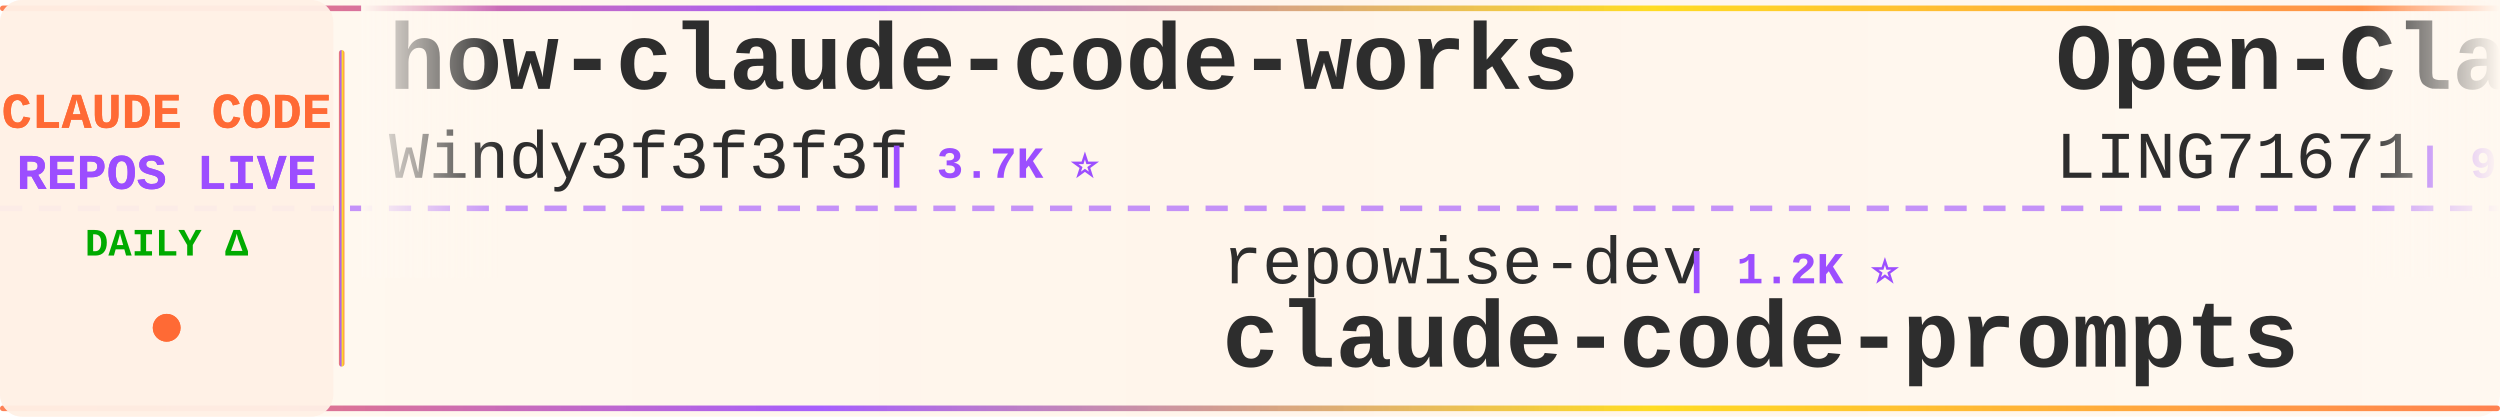
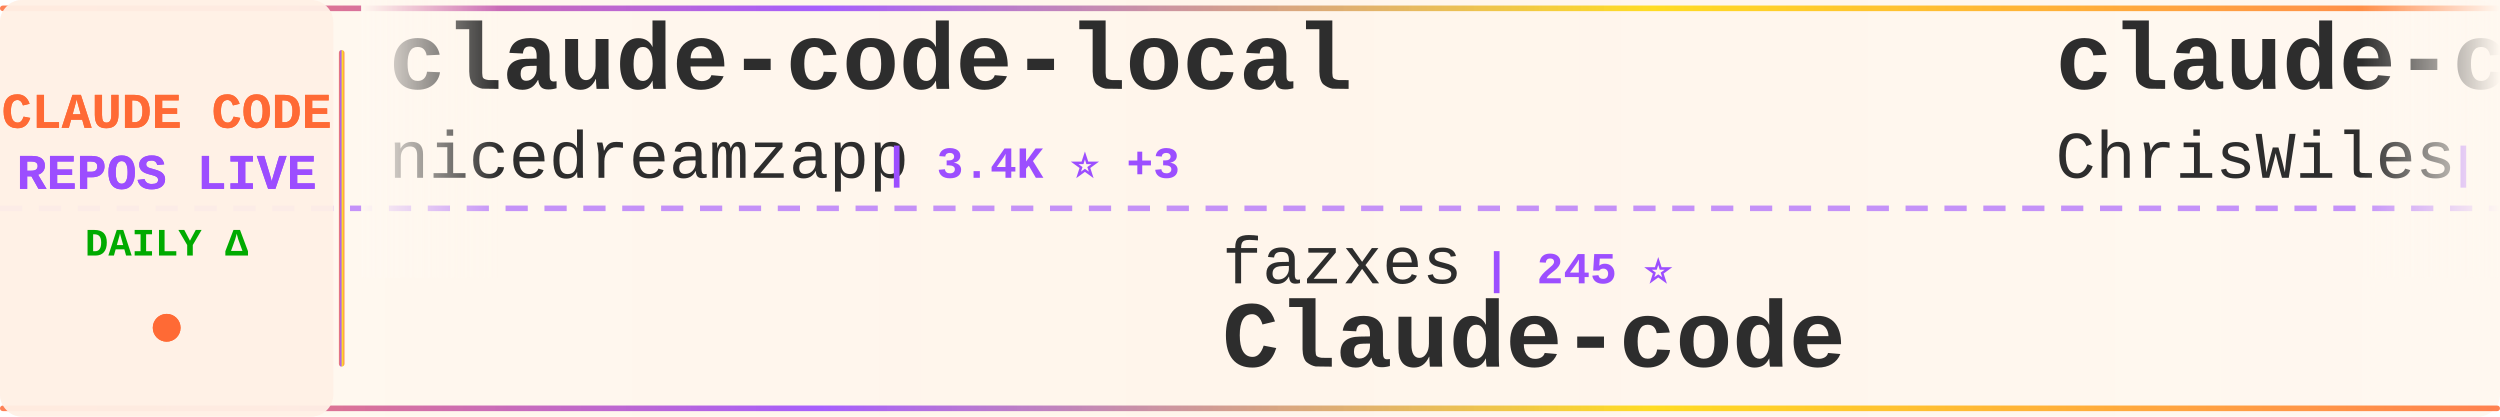
<svg xmlns="http://www.w3.org/2000/svg" width="900" height="150">
  <defs>
    <linearGradient id="tickerBg" x1="0%" y1="0%" x2="100%" y2="0%">
      <stop offset="0%" style="stop-color:#fff8f0;stop-opacity:0.98" />
      <stop offset="50%" style="stop-color:#fff5eb;stop-opacity:1" />
      <stop offset="100%" style="stop-color:#fff8f0;stop-opacity:0.98" />
    </linearGradient>
    <linearGradient id="borderGrad" x1="0%" y1="0%" x2="100%" y2="0%">
      <stop offset="0%" style="stop-color:#FF6B35;stop-opacity:0.85">
        <animate attributeName="stop-opacity" values="0.85;1;0.85" dur="2s" repeatCount="indefinite" />
      </stop>
      <stop offset="33%" style="stop-color:#9C4EFF;stop-opacity:0.9">
        <animate attributeName="stop-opacity" values="0.9;1;0.9" dur="2.2s" repeatCount="indefinite" />
      </stop>
      <stop offset="66%" style="stop-color:#FFD700;stop-opacity:0.85">
        <animate attributeName="stop-opacity" values="0.85;1;0.85" dur="1.8s" repeatCount="indefinite" />
      </stop>
      <stop offset="100%" style="stop-color:#FF6B35;stop-opacity:0.85">
        <animate attributeName="stop-opacity" values="0.85;1;0.85" dur="2s" repeatCount="indefinite" />
      </stop>
    </linearGradient>
    <filter id="textGlow">
      <feGaussianBlur stdDeviation="0.15" result="coloredBlur" />
      <feMerge>
        <feMergeNode in="coloredBlur" />
        <feMergeNode in="SourceGraphic" />
      </feMerge>
    </filter>
    <filter id="metricGlow">
      <feGaussianBlur stdDeviation="0.2" result="coloredBlur" />
      <feMerge>
        <feMergeNode in="coloredBlur" />
        <feMergeNode in="SourceGraphic" />
      </feMerge>
    </filter>
    <linearGradient id="leftFade" x1="0%" y1="0%" x2="100%" y2="0%">
      <stop offset="0%" style="stop-color:#fff8f0;stop-opacity:1" />
      <stop offset="100%" style="stop-color:#fff8f0;stop-opacity:0" />
    </linearGradient>
    <linearGradient id="rightFade" x1="0%" y1="0%" x2="100%" y2="0%">
      <stop offset="0%" style="stop-color:#fff8f0;stop-opacity:0" />
      <stop offset="100%" style="stop-color:#fff8f0;stop-opacity:1" />
    </linearGradient>
  </defs>
  <rect width="900" height="150" fill="url(#tickerBg)" rx="8" />
  <rect x="0" y="2" width="900" height="2" fill="url(#borderGrad)" rx="1" />
  <rect x="0" y="146" width="900" height="2" fill="url(#borderGrad)" rx="1" />
  <line x1="0" y1="75" x2="900" y2="75" stroke="#9C4EFF" stroke-width="2" stroke-dasharray="8 6" opacity="0.6" />
  <rect x="0" y="0" width="120" height="150" fill="#fff0e6" opacity="0.95" rx="8" />
  <text x="60" y="46" font-family="'Courier New', monospace" font-size="18" font-weight="bold" fill="#FF6B35" text-anchor="middle" filter="url(#textGlow)">
    CLAUDE CODE
  </text>
  <text x="60" y="68" font-family="'Courier New', monospace" font-size="18" font-weight="bold" fill="#9C4EFF" text-anchor="middle" filter="url(#textGlow)">
    REPOS LIVE
  </text>
  <text x="60" y="92" font-family="'Courier New', monospace" font-size="14" font-weight="bold" fill="#00aa00" text-anchor="middle">
    DAILY Δ
  </text>
  <circle cx="60" cy="118" r="5" fill="#FF6B35" filter="url(#metricGlow)">
    <animate attributeName="r" values="4;6;4" dur="1.5s" repeatCount="indefinite" />
    <animate attributeName="opacity" values="0.6;1;0.6" dur="1.5s" repeatCount="indefinite" />
  </circle>
  <rect x="122" y="18" width="2" height="114" fill="url(#borderGrad)" rx="1" />
  <clipPath id="tickerClip">
    <rect x="130" y="0" width="770" height="150" />
  </clipPath>
  <g clip-path="url(#tickerClip)">
    <g id="tickerItems">
      <animateTransform attributeName="transform" attributeType="XML" type="translate" from="0 0" to="-3000 0" dur="54s" repeatCount="indefinite" />
      <g transform="translate(0, 0)">
-         <text x="140" y="32" font-family="'Courier New', monospace" font-size="34" font-weight="bold" fill="#2d2d2d">how-claude-code-works</text>
-         <text x="140" y="64" font-family="'Courier New', monospace" font-size="24" font-weight="normal" fill="#2d2d2d" opacity="1.0">Windy3f3f3f3f</text>
-         <text x="318" y="64" font-family="'Courier New', monospace" font-size="16" font-weight="bold" fill="#9C4EFF"> | 3.7K ⭐</text>
+         <text x="140" y="32" font-family="'Courier New', monospace" font-size="34" font-weight="bold" fill="#2d2d2d">claude-code-local</text>
+         <text x="140" y="64" font-family="'Courier New', monospace" font-size="24" font-weight="normal" fill="#2d2d2d" opacity="1.0">nicedreamzapp</text>
+         <text x="318" y="64" font-family="'Courier New', monospace" font-size="16" font-weight="bold" fill="#9C4EFF"> | 3.4K ⭐ +3</text>
      </g>
      <g transform="translate(300, 0)">
-         <text x="140" y="102" font-family="'Courier New', monospace" font-size="24" font-weight="normal" fill="#2d2d2d" opacity="1.0">repowise-dev</text>
-         <text x="306" y="102" font-family="'Courier New', monospace" font-size="16" font-weight="bold" fill="#9C4EFF"> | 1.2K ⭐</text>
-         <text x="140" y="132" font-family="'Courier New', monospace" font-size="34" font-weight="bold" fill="#2d2d2d">claude-code-prompts</text>
+         <text x="140" y="102" font-family="'Courier New', monospace" font-size="24" font-weight="normal" fill="#2d2d2d" opacity="1.0">fazxes</text>
+         <text x="234" y="102" font-family="'Courier New', monospace" font-size="16" font-weight="bold" fill="#9C4EFF"> | 245 ⭐</text>
+         <text x="140" y="132" font-family="'Courier New', monospace" font-size="34" font-weight="bold" fill="#2d2d2d">Claude-code</text>
      </g>
      <g transform="translate(600, 0)">
-         <text x="140" y="32" font-family="'Courier New', monospace" font-size="34" font-weight="bold" fill="#2d2d2d">Open-ClaudeCode</text>
-         <text x="140" y="64" font-family="'Courier New', monospace" font-size="24" font-weight="normal" fill="#2d2d2d" opacity="1.0">LING71671</text>
-         <text x="270" y="64" font-family="'Courier New', monospace" font-size="16" font-weight="bold" fill="#9C4EFF"> | 965 ⭐</text>
+         <text x="140" y="32" font-family="'Courier New', monospace" font-size="34" font-weight="bold" fill="#2d2d2d">claude-code-showcase</text>
+         <text x="140" y="64" font-family="'Courier New', monospace" font-size="24" font-weight="normal" fill="#2d2d2d" opacity="1.0">ChrisWiles</text>
+         <text x="282" y="64" font-family="'Courier New', monospace" font-size="16" font-weight="bold" fill="#9C4EFF"> | 6.1K ⭐</text>
      </g>
      <g transform="translate(900, 0)">
-         <text x="140" y="102" font-family="'Courier New', monospace" font-size="24" font-weight="normal" fill="#2d2d2d" opacity="1.0">guanshan</text>
-         <text x="258" y="102" font-family="'Courier New', monospace" font-size="16" font-weight="bold" fill="#9C4EFF"> | 60 ⭐</text>
-         <text x="140" y="132" font-family="'Courier New', monospace" font-size="34" font-weight="bold" fill="#2d2d2d">ClaudeCode</text>
+         <text x="140" y="102" font-family="'Courier New', monospace" font-size="24" font-weight="normal" fill="#2d2d2d" opacity="1.0">JrCx7scC</text>
+         <text x="258" y="102" font-family="'Courier New', monospace" font-size="16" font-weight="bold" fill="#9C4EFF"> | 376 ⭐</text>
+         <text x="140" y="132" font-family="'Courier New', monospace" font-size="34" font-weight="bold" fill="#2d2d2d">claude-code-source</text>
      </g>
      <g transform="translate(1200, 0)">
-         <text x="140" y="32" font-family="'Courier New', monospace" font-size="34" font-weight="bold" fill="#2d2d2d">claude-code-infrastructu...</text>
-         <text x="140" y="64" font-family="'Courier New', monospace" font-size="24" font-weight="normal" fill="#2d2d2d" opacity="1.0">diet103</text>
-         <text x="246" y="64" font-family="'Courier New', monospace" font-size="16" font-weight="bold" fill="#9C4EFF"> | 10.0K ⭐</text>
+         <text x="140" y="32" font-family="'Courier New', monospace" font-size="34" font-weight="bold" fill="#2d2d2d">andrej-karpathy-skills</text>
+         <text x="140" y="64" font-family="'Courier New', monospace" font-size="24" font-weight="normal" fill="#2d2d2d" opacity="1.0">multica-ai</text>
+         <text x="282" y="64" font-family="'Courier New', monospace" font-size="16" font-weight="bold" fill="#9C4EFF"> | 219.4K ⭐ +35</text>
      </g>
      <g transform="translate(1500, 0)">
-         <text x="140" y="102" font-family="'Courier New', monospace" font-size="24" font-weight="normal" fill="#2d2d2d" opacity="1.0">Piebald-AI</text>
-         <text x="282" y="102" font-family="'Courier New', monospace" font-size="16" font-weight="bold" fill="#9C4EFF"> | 12.9K ⭐ +3</text>
-         <text x="140" y="132" font-family="'Courier New', monospace" font-size="34" font-weight="bold" fill="#2d2d2d">claude-code-system-promp...</text>
+         <text x="140" y="102" font-family="'Courier New', monospace" font-size="24" font-weight="normal" fill="#2d2d2d" opacity="1.0">techjarves</text>
+         <text x="282" y="102" font-family="'Courier New', monospace" font-size="16" font-weight="bold" fill="#9C4EFF"> | 1.6K ⭐</text>
+         <text x="140" y="132" font-family="'Courier New', monospace" font-size="34" font-weight="bold" fill="#2d2d2d">ClaudeCode-Portable</text>
      </g>
      <g transform="translate(1800, 0)">
-         <text x="140" y="32" font-family="'Courier New', monospace" font-size="34" font-weight="bold" fill="#2d2d2d">claude-code-from-source</text>
-         <text x="140" y="64" font-family="'Courier New', monospace" font-size="24" font-weight="normal" fill="#2d2d2d" opacity="1.0">alejandrobalderas</text>
-         <text x="366" y="64" font-family="'Courier New', monospace" font-size="16" font-weight="bold" fill="#9C4EFF"> | 3.0K ⭐</text>
+         <text x="140" y="32" font-family="'Courier New', monospace" font-size="34" font-weight="bold" fill="#2d2d2d">cc-switch</text>
+         <text x="140" y="64" font-family="'Courier New', monospace" font-size="24" font-weight="normal" fill="#2d2d2d" opacity="1.0">farion1231</text>
+         <text x="282" y="64" font-family="'Courier New', monospace" font-size="16" font-weight="bold" fill="#9C4EFF"> | 143.7K ⭐ +61</text>
      </g>
      <g transform="translate(2100, 0)">
-         <text x="140" y="102" font-family="'Courier New', monospace" font-size="24" font-weight="normal" fill="#2d2d2d" opacity="1.0">wanshuiyin</text>
-         <text x="282" y="102" font-family="'Courier New', monospace" font-size="16" font-weight="bold" fill="#9C4EFF"> | 17.4K ⭐ +16</text>
-         <text x="140" y="132" font-family="'Courier New', monospace" font-size="34" font-weight="bold" fill="#2d2d2d">Auto-claude-code-researc...</text>
+         <text x="140" y="102" font-family="'Courier New', monospace" font-size="24" font-weight="normal" fill="#2d2d2d" opacity="1.0">feiskyer</text>
+         <text x="258" y="102" font-family="'Courier New', monospace" font-size="16" font-weight="bold" fill="#9C4EFF"> | 1.7K ⭐ -1</text>
+         <text x="140" y="132" font-family="'Courier New', monospace" font-size="34" font-weight="bold" fill="#2d2d2d">claude-code-settings</text>
      </g>
      <g transform="translate(2400, 0)">
-         <text x="140" y="32" font-family="'Courier New', monospace" font-size="34" font-weight="bold" fill="#2d2d2d">claude-code-harness</text>
-         <text x="140" y="64" font-family="'Courier New', monospace" font-size="24" font-weight="normal" fill="#2d2d2d" opacity="1.0">Chachamaru127</text>
-         <text x="318" y="64" font-family="'Courier New', monospace" font-size="16" font-weight="bold" fill="#9C4EFF"> | 3.2K ⭐</text>
+         <text x="140" y="32" font-family="'Courier New', monospace" font-size="34" font-weight="bold" fill="#2d2d2d">claude-code-system-promp...</text>
+         <text x="140" y="64" font-family="'Courier New', monospace" font-size="24" font-weight="normal" fill="#2d2d2d" opacity="1.0">Piebald-AI</text>
+         <text x="282" y="64" font-family="'Courier New', monospace" font-size="16" font-weight="bold" fill="#9C4EFF"> | 12.9K ⭐</text>
      </g>
      <g transform="translate(2700, 0)">
-         <text x="140" y="102" font-family="'Courier New', monospace" font-size="24" font-weight="normal" fill="#2d2d2d" opacity="1.0">chauncygu</text>
-         <text x="270" y="102" font-family="'Courier New', monospace" font-size="16" font-weight="bold" fill="#9C4EFF"> | 2.9K ⭐</text>
-         <text x="140" y="132" font-family="'Courier New', monospace" font-size="34" font-weight="bold" fill="#2d2d2d">collection-claude-code-s...</text>
+         <text x="140" y="102" font-family="'Courier New', monospace" font-size="24" font-weight="normal" fill="#2d2d2d" opacity="1.0">SeemSeam</text>
+         <text x="258" y="102" font-family="'Courier New', monospace" font-size="16" font-weight="bold" fill="#9C4EFF"> | 3.6K ⭐ +1</text>
+         <text x="140" y="132" font-family="'Courier New', monospace" font-size="34" font-weight="bold" fill="#2d2d2d">claude_codex_bridge</text>
      </g>
      <g transform="translate(3000, 0)">
-         <text x="140" y="32" font-family="'Courier New', monospace" font-size="34" font-weight="bold" fill="#2d2d2d">how-claude-code-works</text>
-         <text x="140" y="64" font-family="'Courier New', monospace" font-size="24" font-weight="normal" fill="#2d2d2d" opacity="1.0">Windy3f3f3f3f</text>
-         <text x="318" y="64" font-family="'Courier New', monospace" font-size="16" font-weight="bold" fill="#9C4EFF"> | 3.7K ⭐</text>
+         <text x="140" y="32" font-family="'Courier New', monospace" font-size="34" font-weight="bold" fill="#2d2d2d">claude-code-local</text>
+         <text x="140" y="64" font-family="'Courier New', monospace" font-size="24" font-weight="normal" fill="#2d2d2d" opacity="1.0">nicedreamzapp</text>
+         <text x="318" y="64" font-family="'Courier New', monospace" font-size="16" font-weight="bold" fill="#9C4EFF"> | 3.4K ⭐ +3</text>
      </g>
      <g transform="translate(3300, 0)">
-         <text x="140" y="102" font-family="'Courier New', monospace" font-size="24" font-weight="normal" fill="#2d2d2d" opacity="1.0">repowise-dev</text>
-         <text x="306" y="102" font-family="'Courier New', monospace" font-size="16" font-weight="bold" fill="#9C4EFF"> | 1.2K ⭐</text>
-         <text x="140" y="132" font-family="'Courier New', monospace" font-size="34" font-weight="bold" fill="#2d2d2d">claude-code-prompts</text>
+         <text x="140" y="102" font-family="'Courier New', monospace" font-size="24" font-weight="normal" fill="#2d2d2d" opacity="1.0">fazxes</text>
+         <text x="234" y="102" font-family="'Courier New', monospace" font-size="16" font-weight="bold" fill="#9C4EFF"> | 245 ⭐</text>
+         <text x="140" y="132" font-family="'Courier New', monospace" font-size="34" font-weight="bold" fill="#2d2d2d">Claude-code</text>
      </g>
      <g transform="translate(3600, 0)">
-         <text x="140" y="32" font-family="'Courier New', monospace" font-size="34" font-weight="bold" fill="#2d2d2d">Open-ClaudeCode</text>
-         <text x="140" y="64" font-family="'Courier New', monospace" font-size="24" font-weight="normal" fill="#2d2d2d" opacity="1.0">LING71671</text>
-         <text x="270" y="64" font-family="'Courier New', monospace" font-size="16" font-weight="bold" fill="#9C4EFF"> | 965 ⭐</text>
+         <text x="140" y="32" font-family="'Courier New', monospace" font-size="34" font-weight="bold" fill="#2d2d2d">claude-code-showcase</text>
+         <text x="140" y="64" font-family="'Courier New', monospace" font-size="24" font-weight="normal" fill="#2d2d2d" opacity="1.0">ChrisWiles</text>
+         <text x="282" y="64" font-family="'Courier New', monospace" font-size="16" font-weight="bold" fill="#9C4EFF"> | 6.1K ⭐</text>
      </g>
      <g transform="translate(3900, 0)">
-         <text x="140" y="102" font-family="'Courier New', monospace" font-size="24" font-weight="normal" fill="#2d2d2d" opacity="1.0">guanshan</text>
-         <text x="258" y="102" font-family="'Courier New', monospace" font-size="16" font-weight="bold" fill="#9C4EFF"> | 60 ⭐</text>
-         <text x="140" y="132" font-family="'Courier New', monospace" font-size="34" font-weight="bold" fill="#2d2d2d">ClaudeCode</text>
+         <text x="140" y="102" font-family="'Courier New', monospace" font-size="24" font-weight="normal" fill="#2d2d2d" opacity="1.0">JrCx7scC</text>
+         <text x="258" y="102" font-family="'Courier New', monospace" font-size="16" font-weight="bold" fill="#9C4EFF"> | 376 ⭐</text>
+         <text x="140" y="132" font-family="'Courier New', monospace" font-size="34" font-weight="bold" fill="#2d2d2d">claude-code-source</text>
      </g>
    </g>
  </g>
  <rect x="130" y="0" width="50" height="100" fill="url(#leftFade)" />
  <rect x="850" y="0" width="50" height="100" fill="url(#rightFade)" />
</svg>
